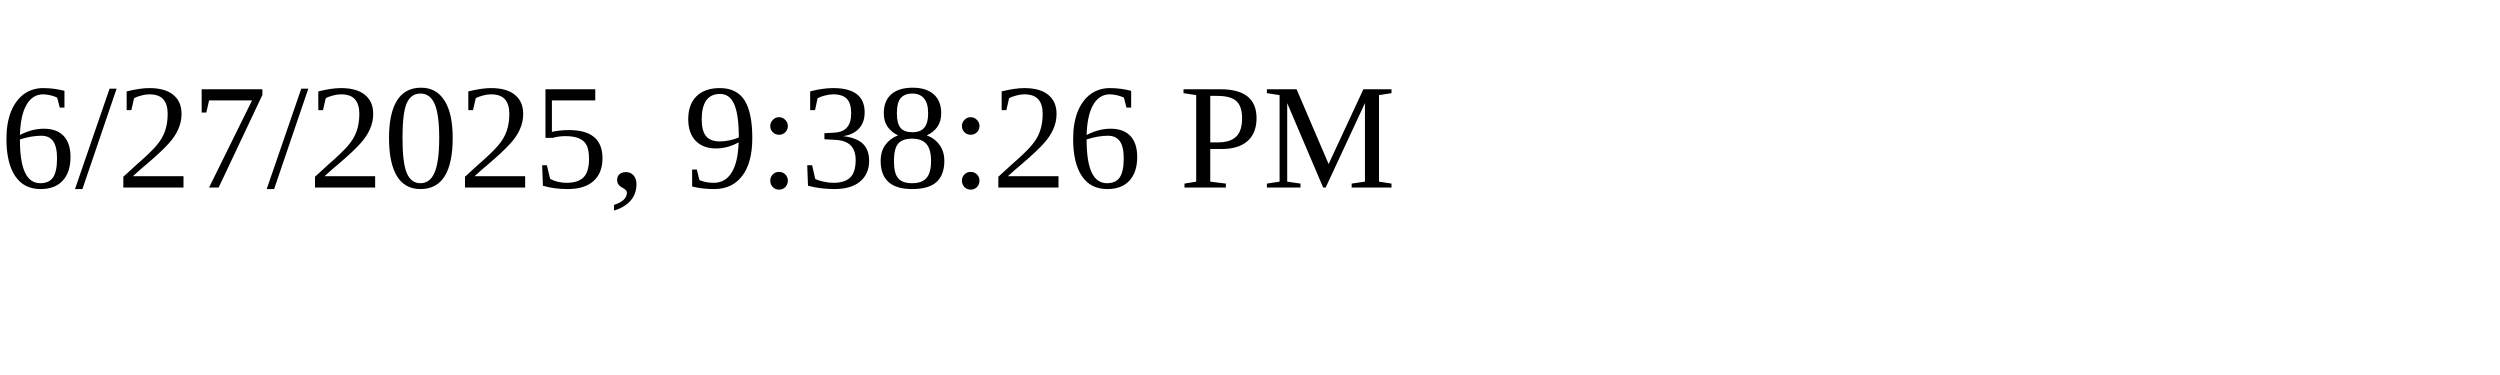
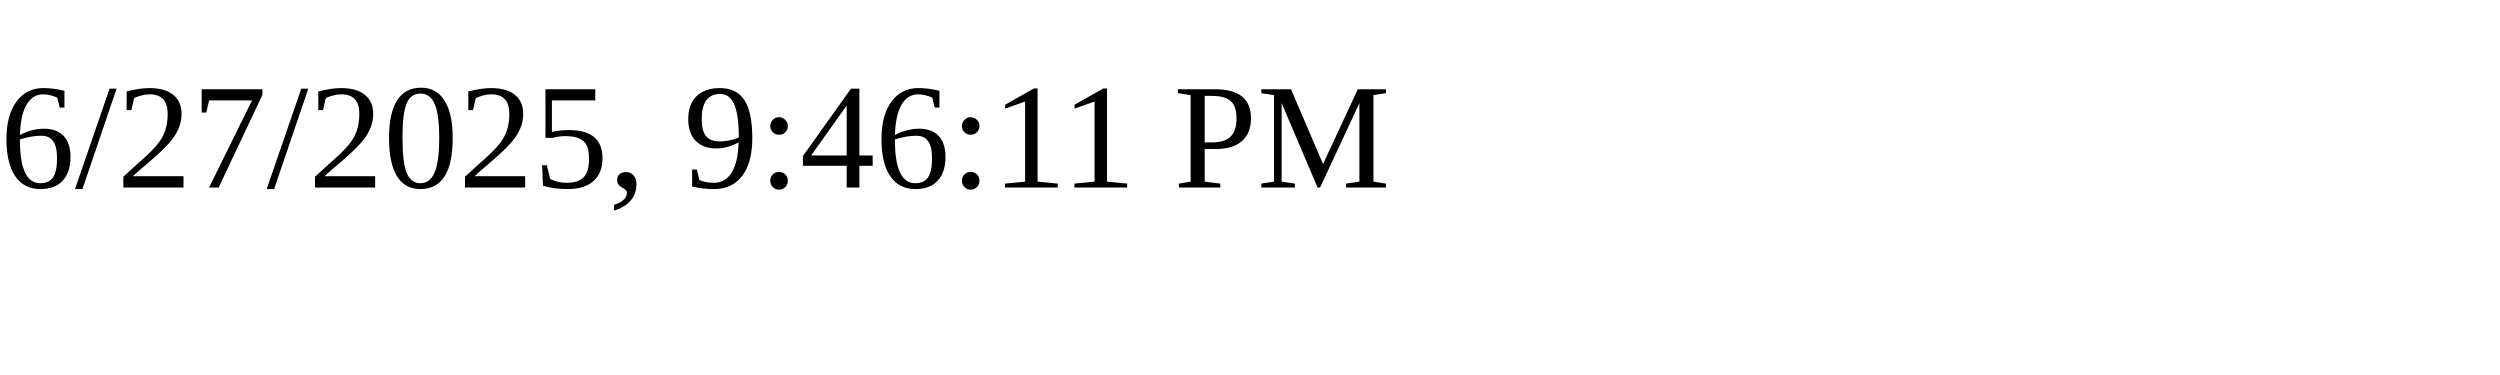
<svg xmlns="http://www.w3.org/2000/svg" height="30" width="200">
-   <text x="0" y="15">6/27/2025, 9:38:26 PM</text>
+   <text x="0" y="15">6/27/2025, 9:46:11 PM</text>
</svg>
